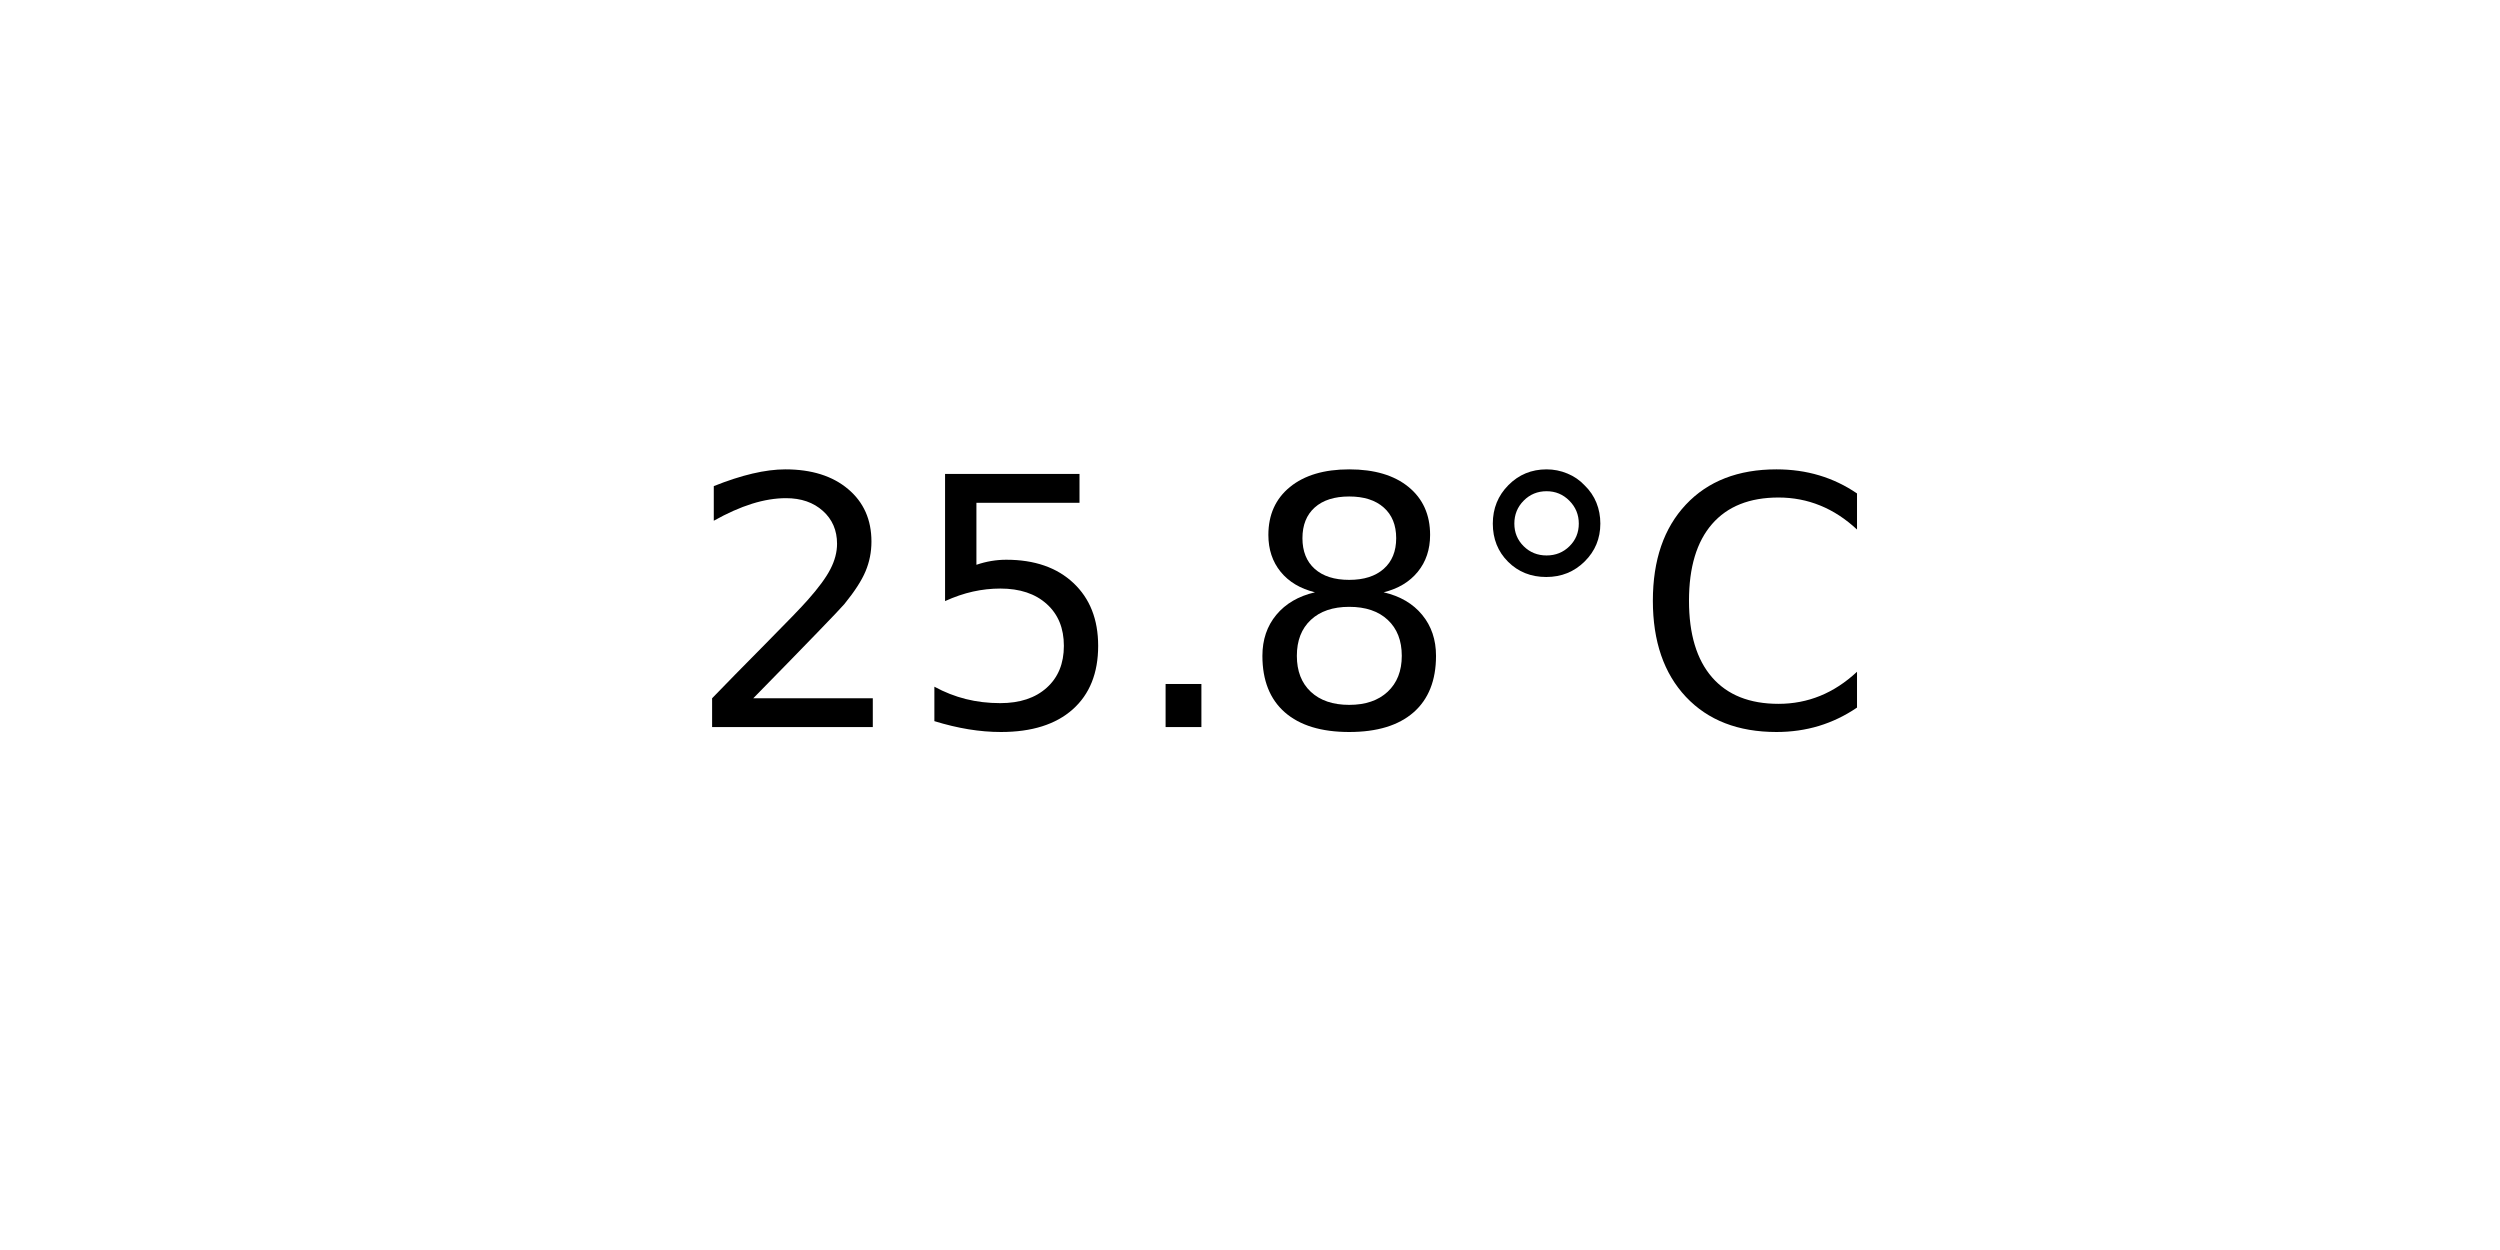
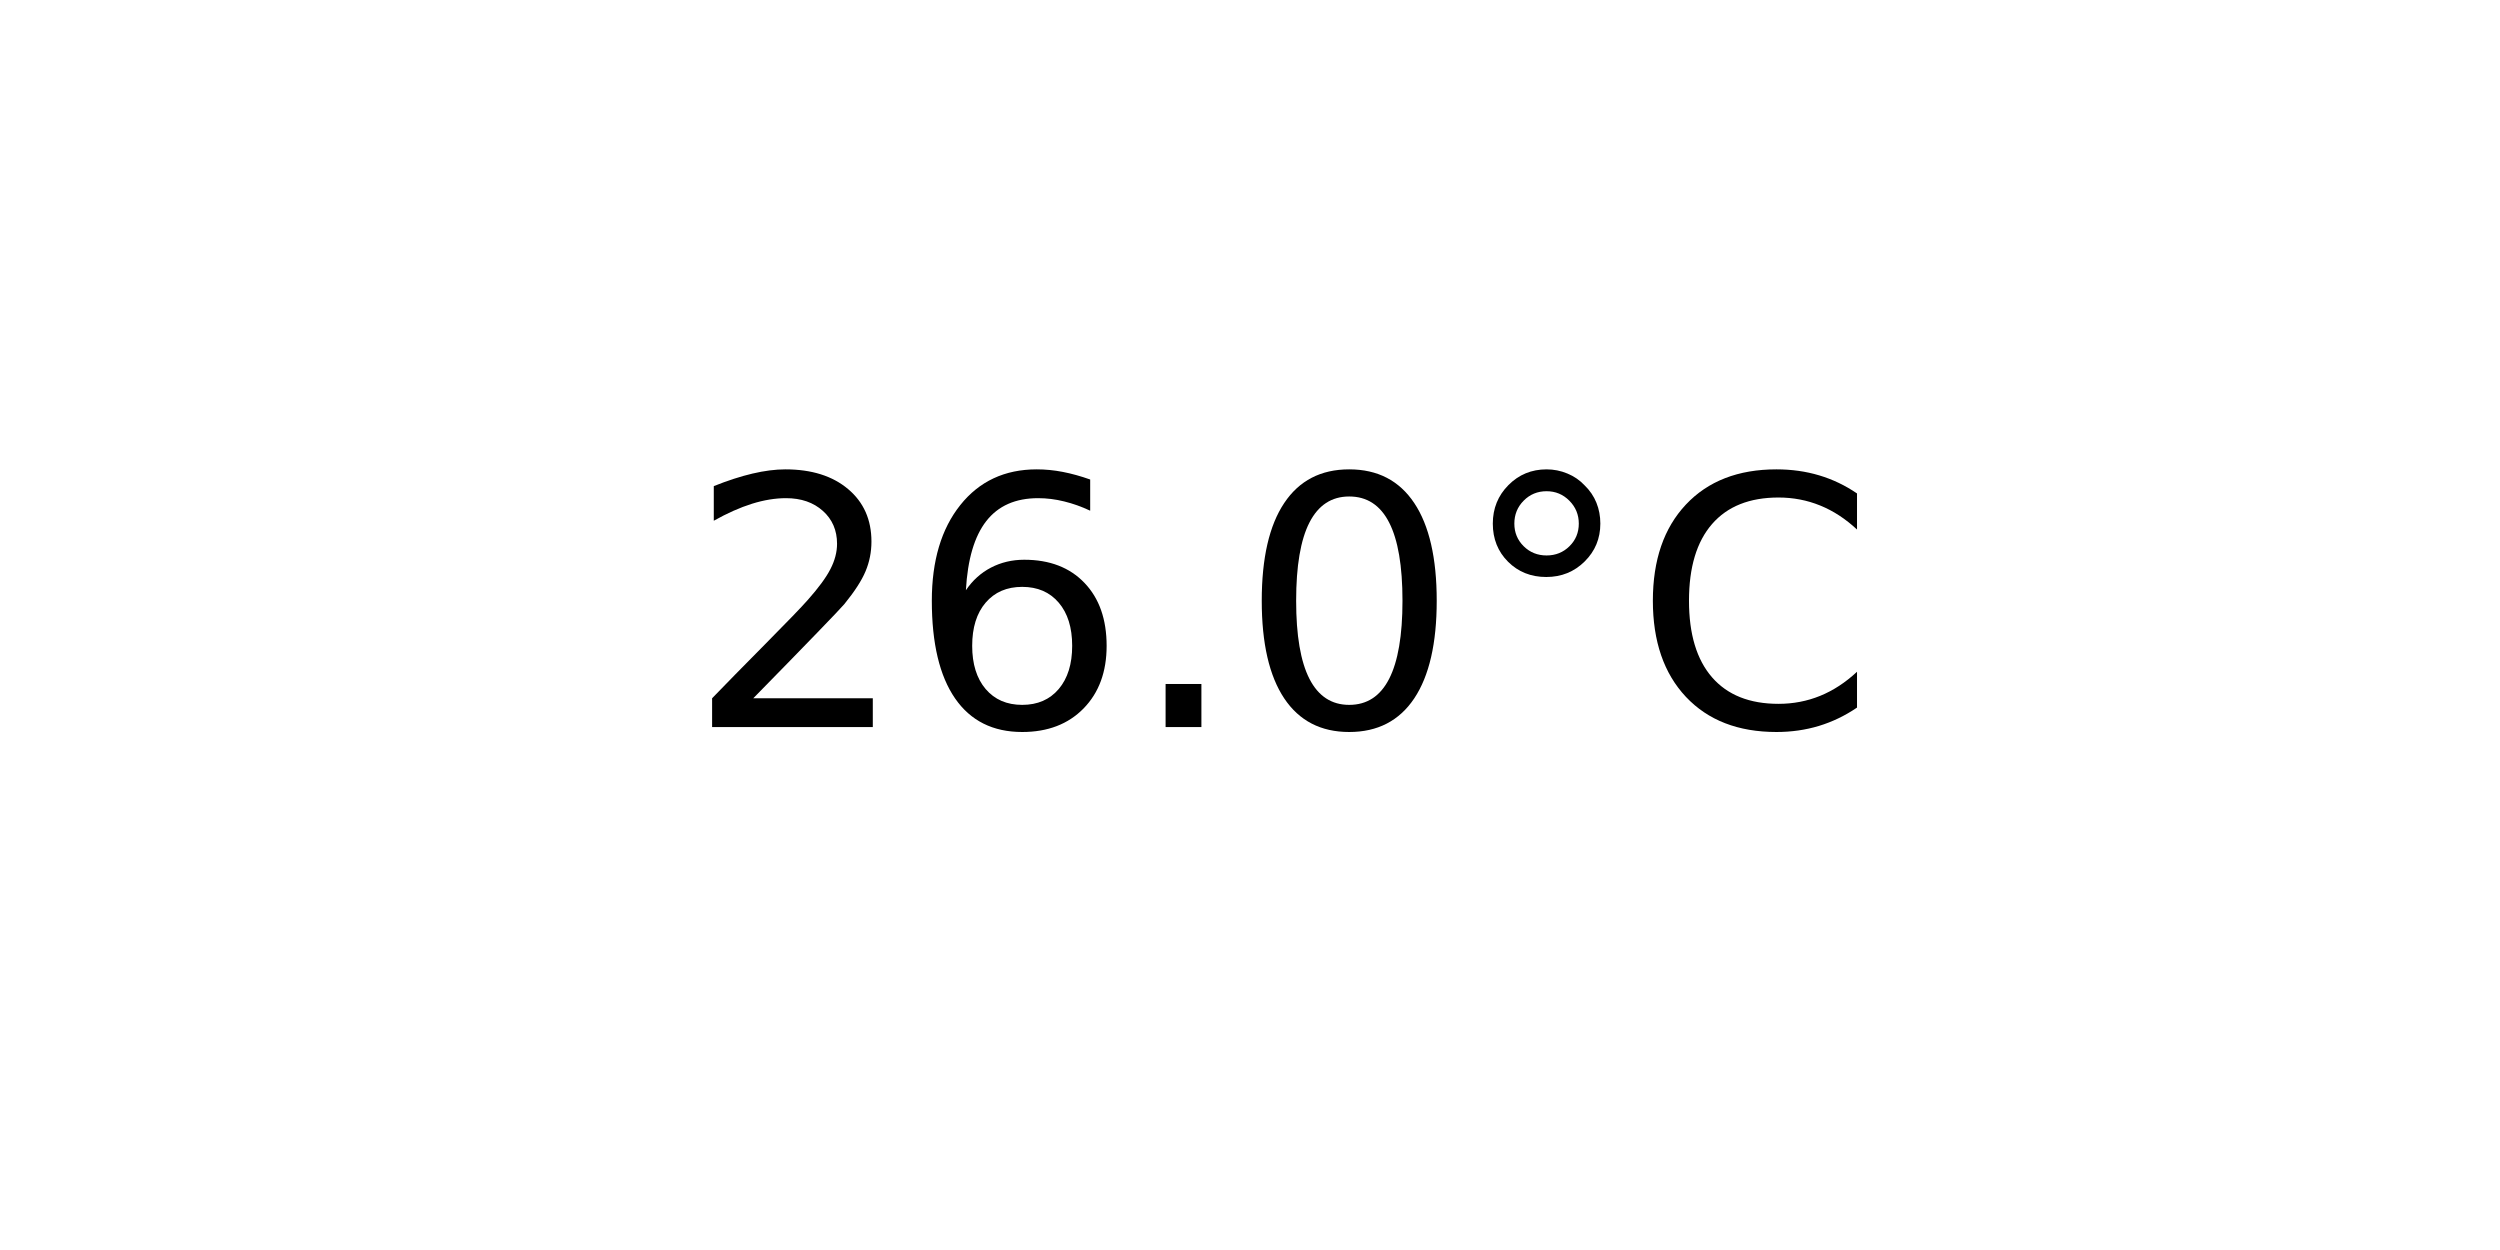
<svg xmlns="http://www.w3.org/2000/svg" xmlns:xlink="http://www.w3.org/1999/xlink" width="72pt" height="36pt" viewBox="0 0 72 36" version="1.1">
  <defs>
    <style type="text/css">*{stroke-linejoin: round; stroke-linecap: butt}</style>
  </defs>
  <g id="figure_1">
    <g id="axes_1">
      <g id="text_1">
        <g transform="translate(19.77578 20.93937) scale(0.1 -0.1)">
          <defs>
            <path id="DejaVuSans-32" d="M 1228 531  L 3431 531  L 3431 0  L 469 0  L 469 531  Q 828 903 1448 1529  Q 2069 2156 2228 2338  Q 2531 2678 2651 2914  Q 2772 3150 2772 3378  Q 2772 3750 2511 3984  Q 2250 4219 1831 4219  Q 1534 4219 1204 4116  Q 875 4013 500 3803  L 500 4441  Q 881 4594 1212 4672  Q 1544 4750 1819 4750  Q 2544 4750 2975 4387  Q 3406 4025 3406 3419  Q 3406 3131 3298 2873  Q 3191 2616 2906 2266  Q 2828 2175 2409 1742  Q 1991 1309 1228 531  z " transform="scale(0.015625)" />
-             <path id="DejaVuSans-35" d="M 691 4666  L 3169 4666  L 3169 4134  L 1269 4134  L 1269 2991  Q 1406 3038 1543 3061  Q 1681 3084 1819 3084  Q 2600 3084 3056 2656  Q 3513 2228 3513 1497  Q 3513 744 3044 326  Q 2575 -91 1722 -91  Q 1428 -91 1123 -41  Q 819 9 494 109  L 494 744  Q 775 591 1075 516  Q 1375 441 1709 441  Q 2250 441 2565 725  Q 2881 1009 2881 1497  Q 2881 1984 2565 2268  Q 2250 2553 1709 2553  Q 1456 2553 1204 2497  Q 953 2441 691 2322  L 691 4666  z " transform="scale(0.015625)" />
+             <path id="DejaVuSans-36" d="M 2113 2584  Q 1688 2584 1439 2293  Q 1191 2003 1191 1497  Q 1191 994 1439 701  Q 1688 409 2113 409  Q 2538 409 2786 701  Q 3034 994 3034 1497  Q 3034 2003 2786 2293  Q 2538 2584 2113 2584  z M 3366 4563  L 3366 3988  Q 3128 4100 2886 4159  Q 2644 4219 2406 4219  Q 1781 4219 1451 3797  Q 1122 3375 1075 2522  Q 1259 2794 1537 2939  Q 1816 3084 2150 3084  Q 2853 3084 3261 2657  Q 3669 2231 3669 1497  Q 3669 778 3244 343  Q 2819 -91 2113 -91  Q 1303 -91 875 529  Q 447 1150 447 2328  Q 447 3434 972 4092  Q 1497 4750 2381 4750  Q 2619 4750 2861 4703  Q 3103 4656 3366 4563  z " transform="scale(0.015625)" />
            <path id="DejaVuSans-2e" d="M 684 794  L 1344 794  L 1344 0  L 684 0  L 684 794  z " transform="scale(0.015625)" />
-             <path id="DejaVuSans-38" d="M 2034 2216  Q 1584 2216 1326 1975  Q 1069 1734 1069 1313  Q 1069 891 1326 650  Q 1584 409 2034 409  Q 2484 409 2743 651  Q 3003 894 3003 1313  Q 3003 1734 2745 1975  Q 2488 2216 2034 2216  z M 1403 2484  Q 997 2584 770 2862  Q 544 3141 544 3541  Q 544 4100 942 4425  Q 1341 4750 2034 4750  Q 2731 4750 3128 4425  Q 3525 4100 3525 3541  Q 3525 3141 3298 2862  Q 3072 2584 2669 2484  Q 3125 2378 3379 2068  Q 3634 1759 3634 1313  Q 3634 634 3220 271  Q 2806 -91 2034 -91  Q 1263 -91 848 271  Q 434 634 434 1313  Q 434 1759 690 2068  Q 947 2378 1403 2484  z M 1172 3481  Q 1172 3119 1398 2916  Q 1625 2713 2034 2713  Q 2441 2713 2670 2916  Q 2900 3119 2900 3481  Q 2900 3844 2670 4047  Q 2441 4250 2034 4250  Q 1625 4250 1398 4047  Q 1172 3844 1172 3481  z " transform="scale(0.015625)" />
+             <path id="DejaVuSans-30" d="M 2034 4250  Q 1547 4250 1301 3770  Q 1056 3291 1056 2328  Q 1056 1369 1301 889  Q 1547 409 2034 409  Q 2525 409 2770 889  Q 3016 1369 3016 2328  Q 3016 3291 2770 3770  Q 2525 4250 2034 4250  z M 2034 4750  Q 2819 4750 3233 4129  Q 3647 3509 3647 2328  Q 3647 1150 3233 529  Q 2819 -91 2034 -91  Q 1250 -91 836 529  Q 422 1150 422 2328  Q 422 3509 836 4129  Q 1250 4750 2034 4750  z " transform="scale(0.015625)" />
            <path id="DejaVuSans-b0" d="M 1600 4347  Q 1350 4347 1178 4173  Q 1006 4000 1006 3750  Q 1006 3503 1178 3333  Q 1350 3163 1600 3163  Q 1850 3163 2022 3333  Q 2194 3503 2194 3750  Q 2194 3997 2020 4172  Q 1847 4347 1600 4347  z M 1600 4750  Q 1800 4750 1984 4673  Q 2169 4597 2303 4453  Q 2447 4313 2519 4134  Q 2591 3956 2591 3750  Q 2591 3338 2302 3052  Q 2013 2766 1594 2766  Q 1172 2766 890 3047  Q 609 3328 609 3750  Q 609 4169 896 4459  Q 1184 4750 1600 4750  z " transform="scale(0.015625)" />
            <path id="DejaVuSans-43" d="M 4122 4306  L 4122 3641  Q 3803 3938 3442 4084  Q 3081 4231 2675 4231  Q 1875 4231 1450 3742  Q 1025 3253 1025 2328  Q 1025 1406 1450 917  Q 1875 428 2675 428  Q 3081 428 3442 575  Q 3803 722 4122 1019  L 4122 359  Q 3791 134 3420 21  Q 3050 -91 2638 -91  Q 1578 -91 968 557  Q 359 1206 359 2328  Q 359 3453 968 4101  Q 1578 4750 2638 4750  Q 3056 4750 3426 4639  Q 3797 4528 4122 4306  z " transform="scale(0.015625)" />
          </defs>
          <use xlink:href="#DejaVuSans-32" />
-           <use xlink:href="#DejaVuSans-35" x="63.623" />
+           <use xlink:href="#DejaVuSans-36" x="63.623" />
          <use xlink:href="#DejaVuSans-2e" x="127.246" />
-           <use xlink:href="#DejaVuSans-38" x="159.033" />
+           <use xlink:href="#DejaVuSans-30" x="159.033" />
          <use xlink:href="#DejaVuSans-b0" x="222.656" />
          <use xlink:href="#DejaVuSans-43" x="272.656" />
        </g>
      </g>
    </g>
  </g>
</svg>
